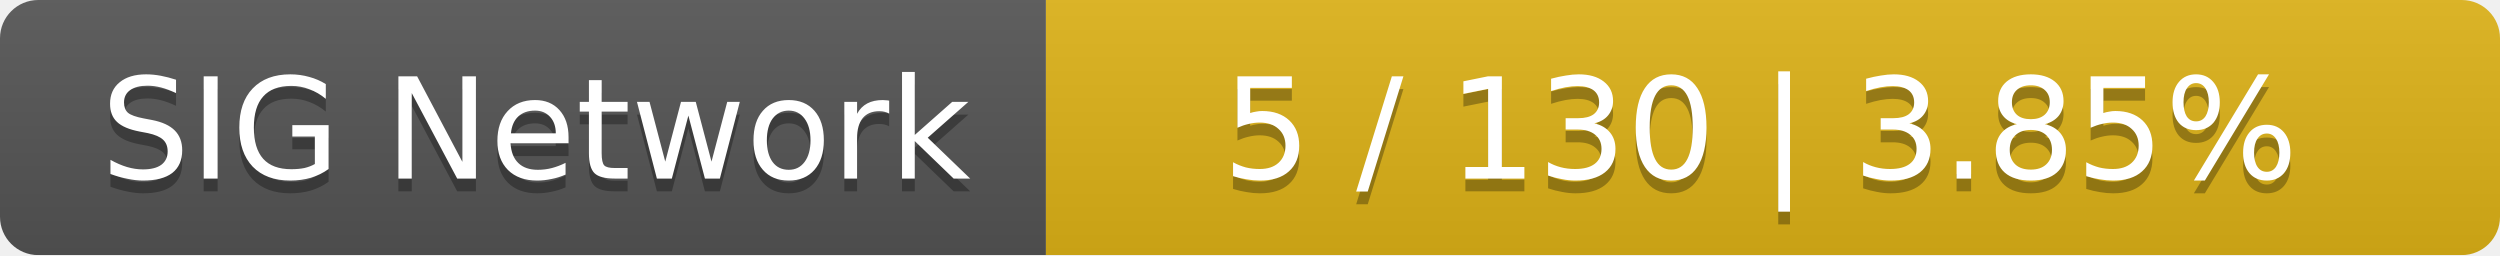
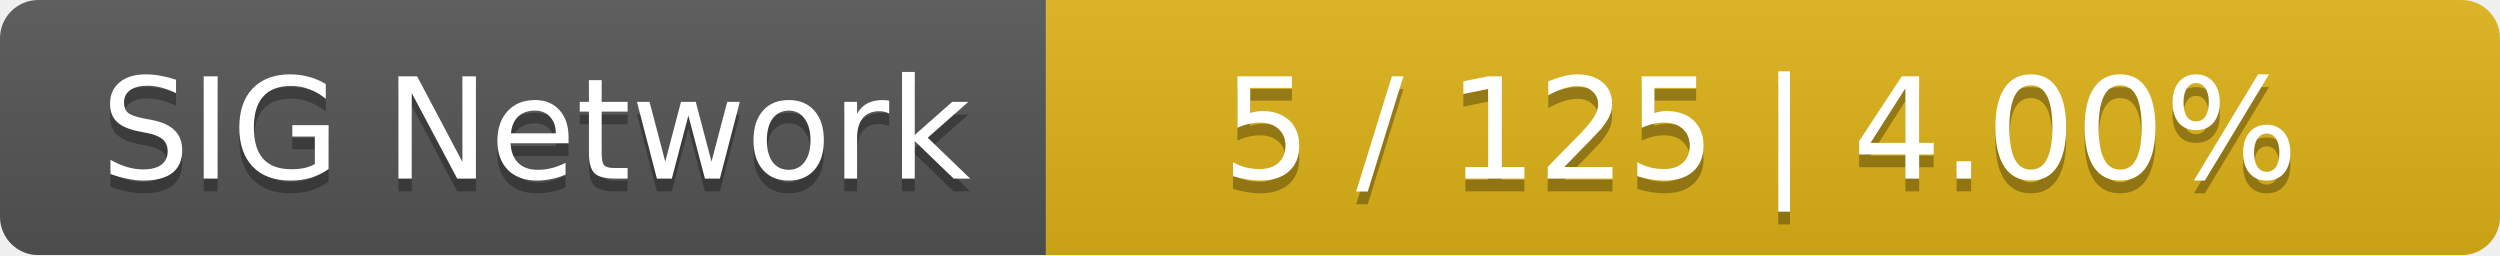
<svg xmlns="http://www.w3.org/2000/svg" width="196" height="20">
  <linearGradient id="smooth" x2="0" y2="100%">
    <stop offset="0" stop-color="#bbb" stop-opacity=".1" />
    <stop offset="1" stop-opacity=".1" />
  </linearGradient>
  <mask id="round">
    <rect width="196" height="20" rx="3" fill="#fff" />
  </mask>
  <g mask="url(#round)">
    <rect width="82" height="20" fill="#555" />
    <rect x="82" width="114" height="20" fill="#dfb317" />
    <rect width="196" height="20" fill="url(#smooth)" />
  </g>
  <g fill="#fff" text-anchor="middle" font-family="DejaVu Sans,Verdana,Geneva,sans-serif" font-size="11">
    <text x="42" y="15" fill="#010101" fill-opacity=".3">SIG Network</text>
    <text x="42" y="14">SIG Network</text>
-     <text x="138" y="15" fill="#010101" fill-opacity=".3">5 / 130    |    3.85%</text>
-     <text x="138" y="14">5 / 130    |    3.85%</text>
+     <text x="138" y="15" fill="#010101" fill-opacity=".3">5 / 125    |    4.00%</text>
+     <text x="138" y="14">5 / 125    |    4.00%</text>
  </g>
</svg>
